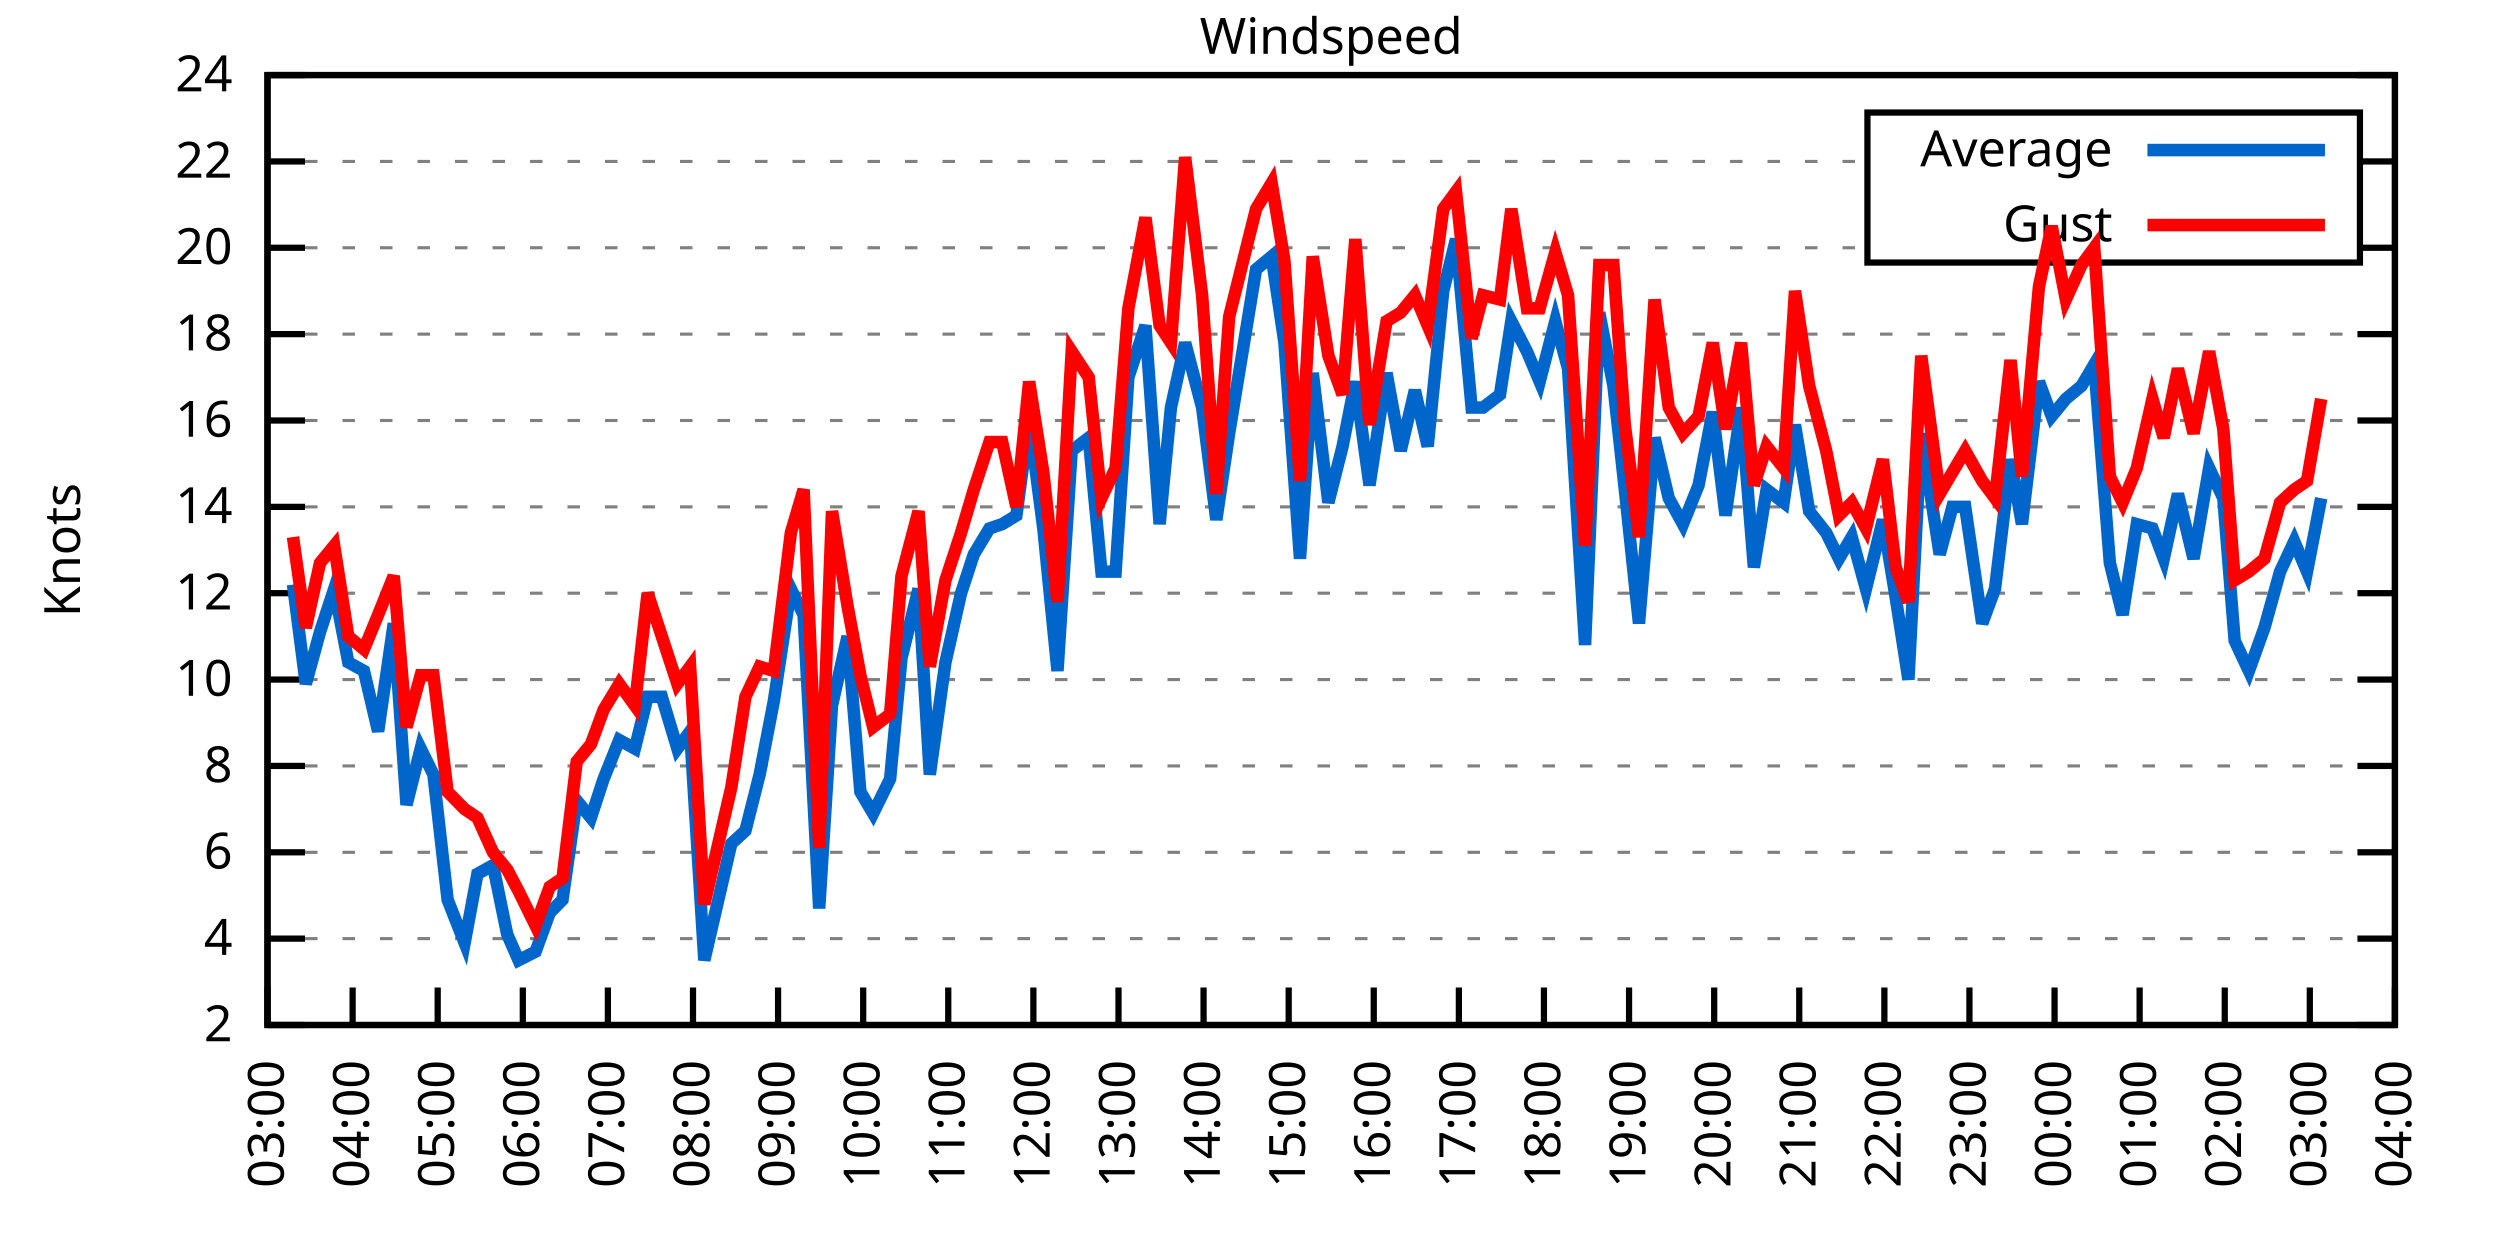
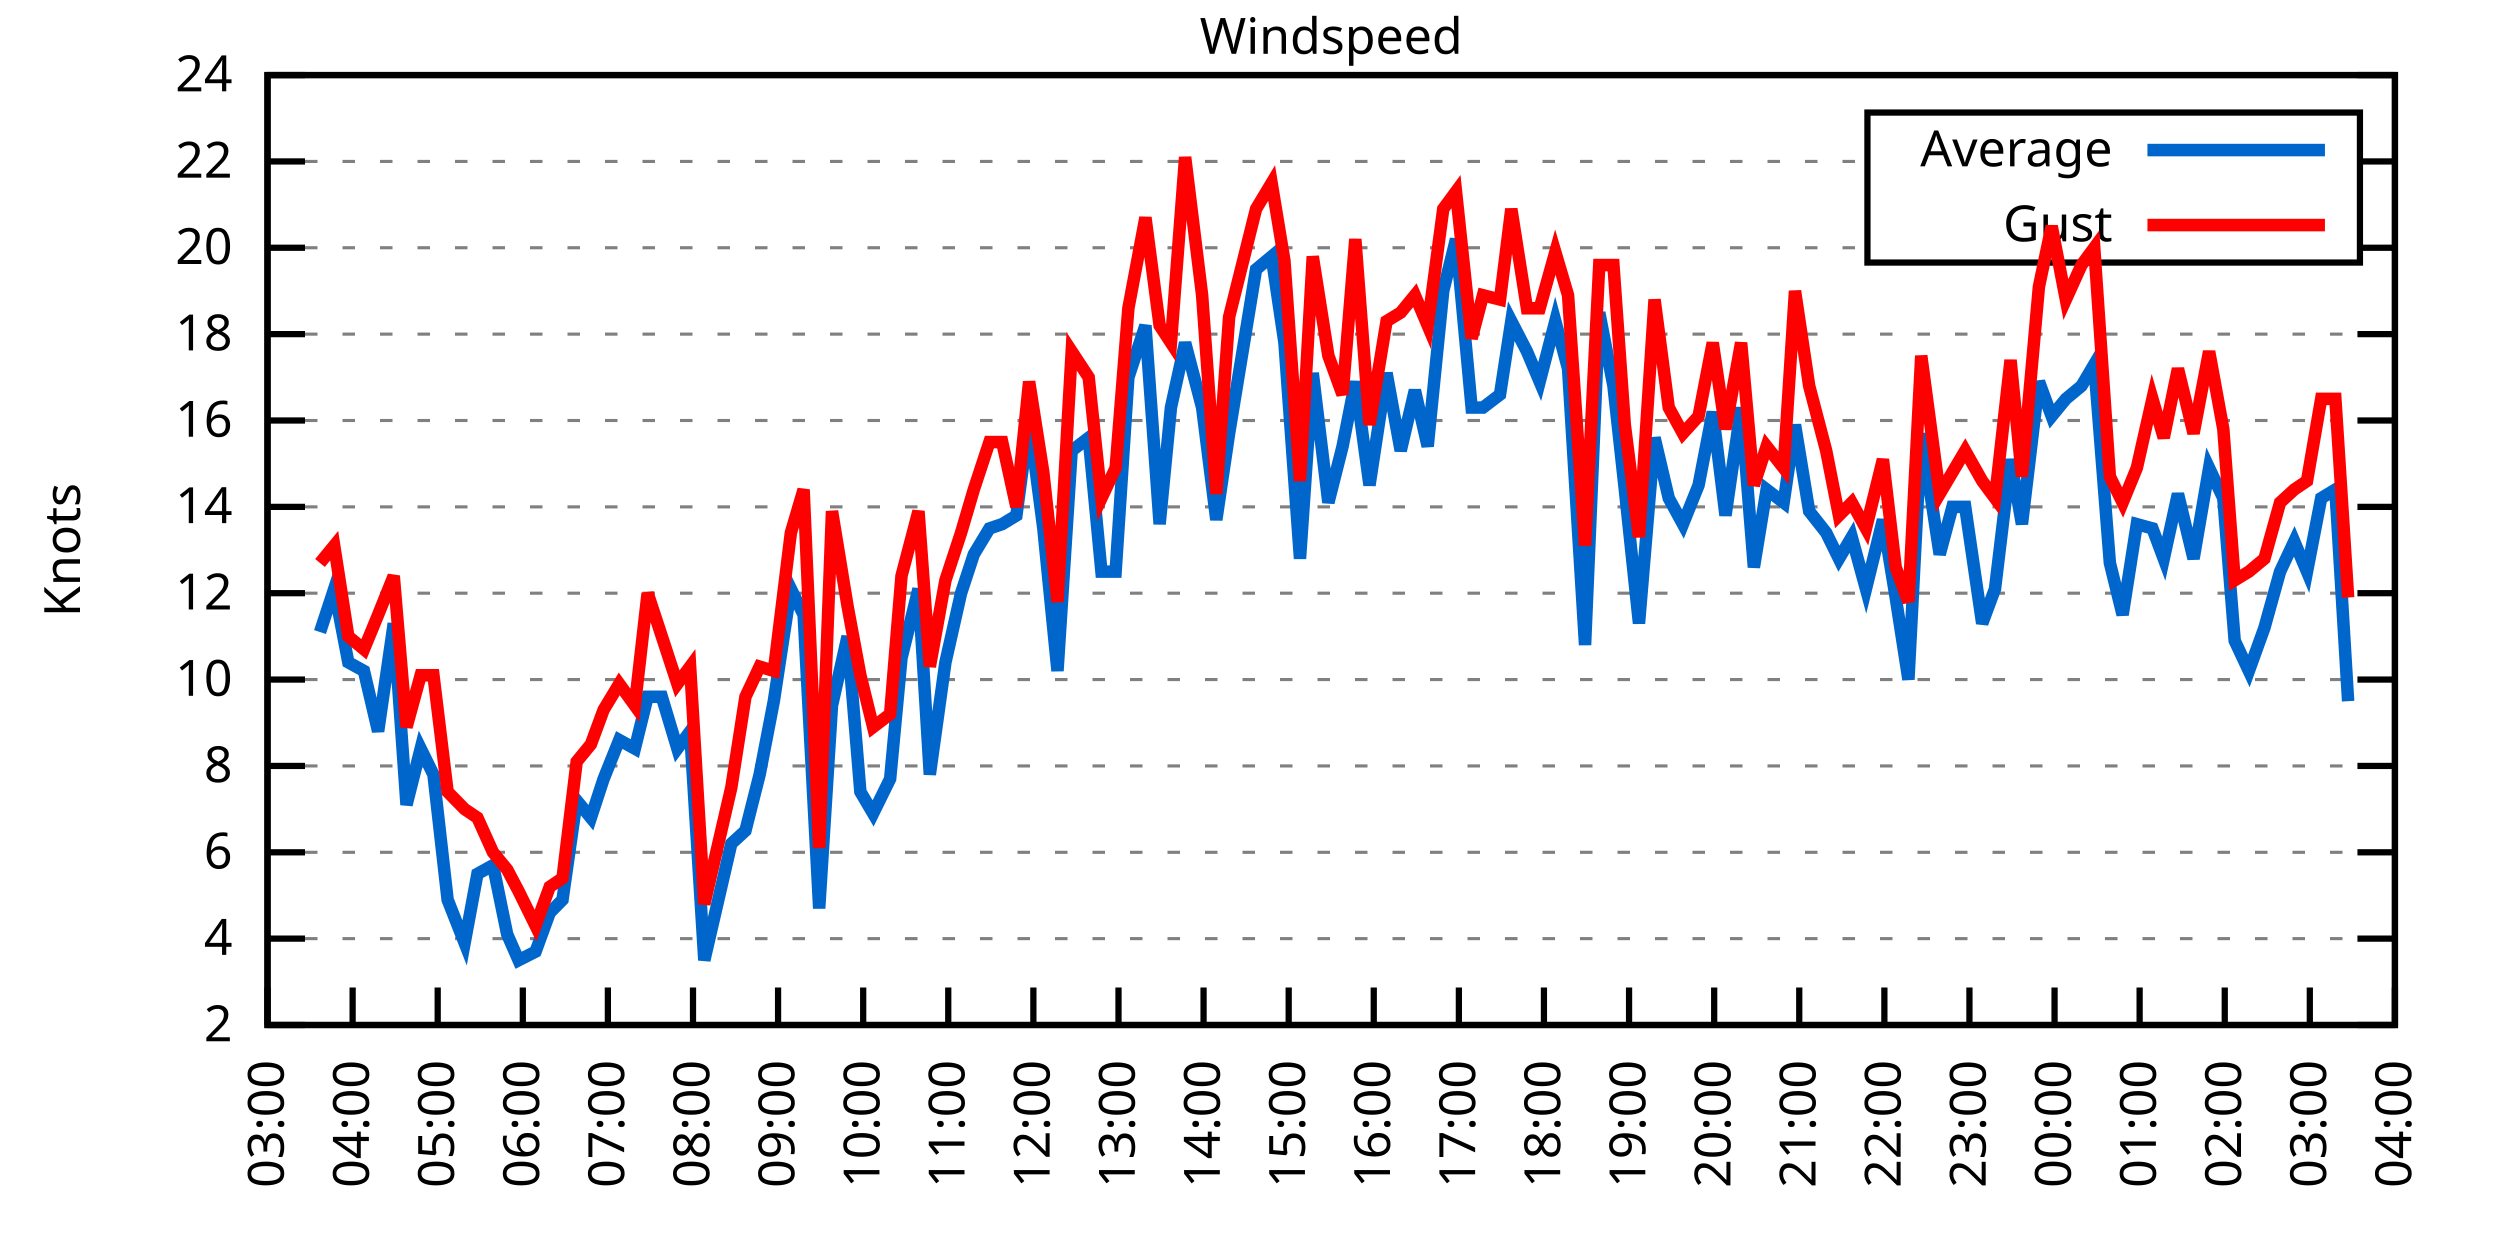
<svg xmlns="http://www.w3.org/2000/svg" xmlns:xlink="http://www.w3.org/1999/xlink" width="400" height="200" viewBox="0 0 400 200">
  <g id="gnuplot_canvas">
    <rect x="0" y="0" width="400" height="200" fill="none" />
    <defs>
      <circle id="gpDot" r="0.5" stroke-width="0.5" stroke="currentColor" />
      <path id="gpPt0" stroke-width="0.333" stroke="currentColor" d="M-1,0 h2 M0,-1 v2" />
      <path id="gpPt1" stroke-width="0.333" stroke="currentColor" d="M-1,-1 L1,1 M1,-1 L-1,1" />
      <path id="gpPt2" stroke-width="0.333" stroke="currentColor" d="M-1,0 L1,0 M0,-1 L0,1 M-1,-1 L1,1 M-1,1 L1,-1" />
      <rect id="gpPt3" stroke-width="0.333" stroke="currentColor" x="-1" y="-1" width="2" height="2" />
      <rect id="gpPt4" stroke-width="0.333" stroke="currentColor" fill="currentColor" x="-1" y="-1" width="2" height="2" />
      <circle id="gpPt5" stroke-width="0.333" stroke="currentColor" cx="0" cy="0" r="1" />
      <use xlink:href="#gpPt5" id="gpPt6" fill="currentColor" stroke="none" />
      <path id="gpPt7" stroke-width="0.333" stroke="currentColor" d="M0,-1.33 L-1.33,0.67 L1.33,0.67 z" />
      <use xlink:href="#gpPt7" id="gpPt8" fill="currentColor" stroke="none" />
      <use xlink:href="#gpPt7" id="gpPt9" stroke="currentColor" transform="rotate(180)" />
      <use xlink:href="#gpPt9" id="gpPt10" fill="currentColor" stroke="none" />
      <use xlink:href="#gpPt3" id="gpPt11" stroke="currentColor" transform="rotate(45)" />
      <use xlink:href="#gpPt11" id="gpPt12" fill="currentColor" stroke="none" />
      <path id="gpPt13" stroke-width="0.333" stroke="currentColor" d="M0,1.330 L1.265,0.411 L0.782,-1.067 L-0.782,-1.076 L-1.265,0.411 z" />
      <use xlink:href="#gpPt13" id="gpPt14" fill="currentColor" stroke="none" />
      <filter id="textbox" filterUnits="objectBoundingBox" x="0" y="0" height="1" width="1">
        <feFlood flood-color="white" flood-opacity="1" result="bgnd" />
        <feComposite in="SourceGraphic" in2="bgnd" operator="atop" />
      </filter>
      <filter id="greybox" filterUnits="objectBoundingBox" x="0" y="0" height="1" width="1">
        <feFlood flood-color="lightgrey" flood-opacity="1" result="grey" />
        <feComposite in="SourceGraphic" in2="grey" operator="atop" />
      </filter>
    </defs>
    <g fill="none" color="white" stroke="currentColor" stroke-width="1.00" stroke-linecap="butt" stroke-linejoin="miter">
</g>
    <g fill="none" color="black" stroke="currentColor" stroke-width="1.00" stroke-linecap="butt" stroke-linejoin="miter">
      <g stroke="none" shape-rendering="crispEdges">
        <polygon fill="rgb(255, 255, 255)" points="42.80,164.00 383.18,164.00 383.18,12.02 42.80,12.02 " />
      </g>
    </g>
    <g fill="none" color="black" stroke="currentColor" stroke-width="1.00" stroke-linecap="butt" stroke-linejoin="miter">
</g>
    <g fill="none" color="black" stroke="black" stroke-width="0.50" stroke-linecap="butt" stroke-linejoin="miter">
</g>
    <g fill="none" color="gray" stroke="currentColor" stroke-width="0.50" stroke-linecap="butt" stroke-linejoin="miter">
      <path stroke="gray" stroke-dasharray="2,4" class="gridline" d="M42.80,164.00 L383.19,164.00  " />
    </g>
    <g fill="none" color="gray" stroke="gray" stroke-width="1.00" stroke-linecap="butt" stroke-linejoin="miter">
</g>
    <g fill="none" color="black" stroke="currentColor" stroke-width="1.00" stroke-linecap="butt" stroke-linejoin="miter">
      <path stroke="black" d="M42.80,164.00 L48.80,164.00 M383.19,164.00 L377.19,164.00  " />
      <g transform="translate(37.20,166.60)" stroke="none" fill="black" font-family="Sans" font-size="8.00" text-anchor="end">
        <text>
          <tspan font-family="Sans"> 2</tspan>
        </text>
      </g>
    </g>
    <g fill="none" color="black" stroke="currentColor" stroke-width="1.00" stroke-linecap="butt" stroke-linejoin="miter">
</g>
    <g fill="none" color="black" stroke="black" stroke-width="0.50" stroke-linecap="butt" stroke-linejoin="miter">
</g>
    <g fill="none" color="gray" stroke="currentColor" stroke-width="0.50" stroke-linecap="butt" stroke-linejoin="miter">
      <path stroke="gray" stroke-dasharray="2,4" class="gridline" d="M42.80,150.18 L383.19,150.18  " />
    </g>
    <g fill="none" color="gray" stroke="gray" stroke-width="1.00" stroke-linecap="butt" stroke-linejoin="miter">
</g>
    <g fill="none" color="black" stroke="currentColor" stroke-width="1.00" stroke-linecap="butt" stroke-linejoin="miter">
      <path stroke="black" d="M42.80,150.18 L48.80,150.18 M383.19,150.18 L377.19,150.18  " />
      <g transform="translate(37.20,152.78)" stroke="none" fill="black" font-family="Sans" font-size="8.00" text-anchor="end">
        <text>
          <tspan font-family="Sans"> 4</tspan>
        </text>
      </g>
    </g>
    <g fill="none" color="black" stroke="currentColor" stroke-width="1.00" stroke-linecap="butt" stroke-linejoin="miter">
</g>
    <g fill="none" color="black" stroke="black" stroke-width="0.50" stroke-linecap="butt" stroke-linejoin="miter">
</g>
    <g fill="none" color="gray" stroke="currentColor" stroke-width="0.50" stroke-linecap="butt" stroke-linejoin="miter">
      <path stroke="gray" stroke-dasharray="2,4" class="gridline" d="M42.80,136.37 L383.19,136.37  " />
    </g>
    <g fill="none" color="gray" stroke="gray" stroke-width="1.00" stroke-linecap="butt" stroke-linejoin="miter">
</g>
    <g fill="none" color="black" stroke="currentColor" stroke-width="1.00" stroke-linecap="butt" stroke-linejoin="miter">
      <path stroke="black" d="M42.80,136.37 L48.80,136.37 M383.19,136.37 L377.19,136.37  " />
      <g transform="translate(37.20,138.97)" stroke="none" fill="black" font-family="Sans" font-size="8.00" text-anchor="end">
        <text>
          <tspan font-family="Sans"> 6</tspan>
        </text>
      </g>
    </g>
    <g fill="none" color="black" stroke="currentColor" stroke-width="1.00" stroke-linecap="butt" stroke-linejoin="miter">
</g>
    <g fill="none" color="black" stroke="black" stroke-width="0.50" stroke-linecap="butt" stroke-linejoin="miter">
</g>
    <g fill="none" color="gray" stroke="currentColor" stroke-width="0.50" stroke-linecap="butt" stroke-linejoin="miter">
      <path stroke="gray" stroke-dasharray="2,4" class="gridline" d="M42.80,122.55 L383.19,122.55  " />
    </g>
    <g fill="none" color="gray" stroke="gray" stroke-width="1.00" stroke-linecap="butt" stroke-linejoin="miter">
</g>
    <g fill="none" color="black" stroke="currentColor" stroke-width="1.00" stroke-linecap="butt" stroke-linejoin="miter">
      <path stroke="black" d="M42.80,122.55 L48.80,122.55 M383.19,122.55 L377.19,122.55  " />
      <g transform="translate(37.20,125.15)" stroke="none" fill="black" font-family="Sans" font-size="8.00" text-anchor="end">
        <text>
          <tspan font-family="Sans"> 8</tspan>
        </text>
      </g>
    </g>
    <g fill="none" color="black" stroke="currentColor" stroke-width="1.00" stroke-linecap="butt" stroke-linejoin="miter">
</g>
    <g fill="none" color="black" stroke="black" stroke-width="0.50" stroke-linecap="butt" stroke-linejoin="miter">
</g>
    <g fill="none" color="gray" stroke="currentColor" stroke-width="0.50" stroke-linecap="butt" stroke-linejoin="miter">
      <path stroke="gray" stroke-dasharray="2,4" class="gridline" d="M42.80,108.73 L383.19,108.73  " />
    </g>
    <g fill="none" color="gray" stroke="gray" stroke-width="1.00" stroke-linecap="butt" stroke-linejoin="miter">
</g>
    <g fill="none" color="black" stroke="currentColor" stroke-width="1.00" stroke-linecap="butt" stroke-linejoin="miter">
      <path stroke="black" d="M42.80,108.73 L48.80,108.73 M383.19,108.73 L377.19,108.73  " />
      <g transform="translate(37.20,111.33)" stroke="none" fill="black" font-family="Sans" font-size="8.00" text-anchor="end">
        <text>
          <tspan font-family="Sans"> 10</tspan>
        </text>
      </g>
    </g>
    <g fill="none" color="black" stroke="currentColor" stroke-width="1.00" stroke-linecap="butt" stroke-linejoin="miter">
</g>
    <g fill="none" color="black" stroke="black" stroke-width="0.50" stroke-linecap="butt" stroke-linejoin="miter">
</g>
    <g fill="none" color="gray" stroke="currentColor" stroke-width="0.50" stroke-linecap="butt" stroke-linejoin="miter">
      <path stroke="gray" stroke-dasharray="2,4" class="gridline" d="M42.80,94.91 L383.19,94.91  " />
    </g>
    <g fill="none" color="gray" stroke="gray" stroke-width="1.00" stroke-linecap="butt" stroke-linejoin="miter">
</g>
    <g fill="none" color="black" stroke="currentColor" stroke-width="1.00" stroke-linecap="butt" stroke-linejoin="miter">
      <path stroke="black" d="M42.80,94.91 L48.80,94.91 M383.19,94.91 L377.19,94.91  " />
      <g transform="translate(37.20,97.51)" stroke="none" fill="black" font-family="Sans" font-size="8.00" text-anchor="end">
        <text>
          <tspan font-family="Sans"> 12</tspan>
        </text>
      </g>
    </g>
    <g fill="none" color="black" stroke="currentColor" stroke-width="1.00" stroke-linecap="butt" stroke-linejoin="miter">
</g>
    <g fill="none" color="black" stroke="black" stroke-width="0.50" stroke-linecap="butt" stroke-linejoin="miter">
</g>
    <g fill="none" color="gray" stroke="currentColor" stroke-width="0.50" stroke-linecap="butt" stroke-linejoin="miter">
      <path stroke="gray" stroke-dasharray="2,4" class="gridline" d="M42.80,81.10 L383.19,81.10  " />
    </g>
    <g fill="none" color="gray" stroke="gray" stroke-width="1.00" stroke-linecap="butt" stroke-linejoin="miter">
</g>
    <g fill="none" color="black" stroke="currentColor" stroke-width="1.00" stroke-linecap="butt" stroke-linejoin="miter">
      <path stroke="black" d="M42.80,81.10 L48.80,81.10 M383.19,81.10 L377.19,81.10  " />
      <g transform="translate(37.20,83.70)" stroke="none" fill="black" font-family="Sans" font-size="8.00" text-anchor="end">
        <text>
          <tspan font-family="Sans"> 14</tspan>
        </text>
      </g>
    </g>
    <g fill="none" color="black" stroke="currentColor" stroke-width="1.00" stroke-linecap="butt" stroke-linejoin="miter">
</g>
    <g fill="none" color="black" stroke="black" stroke-width="0.50" stroke-linecap="butt" stroke-linejoin="miter">
</g>
    <g fill="none" color="gray" stroke="currentColor" stroke-width="0.50" stroke-linecap="butt" stroke-linejoin="miter">
      <path stroke="gray" stroke-dasharray="2,4" class="gridline" d="M42.80,67.28 L383.19,67.28  " />
    </g>
    <g fill="none" color="gray" stroke="gray" stroke-width="1.00" stroke-linecap="butt" stroke-linejoin="miter">
</g>
    <g fill="none" color="black" stroke="currentColor" stroke-width="1.00" stroke-linecap="butt" stroke-linejoin="miter">
      <path stroke="black" d="M42.80,67.28 L48.80,67.28 M383.19,67.28 L377.19,67.28  " />
      <g transform="translate(37.20,69.88)" stroke="none" fill="black" font-family="Sans" font-size="8.00" text-anchor="end">
        <text>
          <tspan font-family="Sans"> 16</tspan>
        </text>
      </g>
    </g>
    <g fill="none" color="black" stroke="currentColor" stroke-width="1.00" stroke-linecap="butt" stroke-linejoin="miter">
</g>
    <g fill="none" color="black" stroke="black" stroke-width="0.50" stroke-linecap="butt" stroke-linejoin="miter">
</g>
    <g fill="none" color="gray" stroke="currentColor" stroke-width="0.50" stroke-linecap="butt" stroke-linejoin="miter">
      <path stroke="gray" stroke-dasharray="2,4" class="gridline" d="M42.80,53.46 L383.19,53.46  " />
    </g>
    <g fill="none" color="gray" stroke="gray" stroke-width="1.00" stroke-linecap="butt" stroke-linejoin="miter">
</g>
    <g fill="none" color="black" stroke="currentColor" stroke-width="1.00" stroke-linecap="butt" stroke-linejoin="miter">
      <path stroke="black" d="M42.80,53.46 L48.80,53.46 M383.19,53.46 L377.19,53.46  " />
      <g transform="translate(37.20,56.06)" stroke="none" fill="black" font-family="Sans" font-size="8.00" text-anchor="end">
        <text>
          <tspan font-family="Sans"> 18</tspan>
        </text>
      </g>
    </g>
    <g fill="none" color="black" stroke="currentColor" stroke-width="1.00" stroke-linecap="butt" stroke-linejoin="miter">
</g>
    <g fill="none" color="black" stroke="black" stroke-width="0.50" stroke-linecap="butt" stroke-linejoin="miter">
</g>
    <g fill="none" color="gray" stroke="currentColor" stroke-width="0.50" stroke-linecap="butt" stroke-linejoin="miter">
      <path stroke="gray" stroke-dasharray="2,4" class="gridline" d="M42.80,39.64 L298.79,39.64 M377.59,39.64 L383.19,39.64  " />
    </g>
    <g fill="none" color="gray" stroke="gray" stroke-width="1.00" stroke-linecap="butt" stroke-linejoin="miter">
</g>
    <g fill="none" color="black" stroke="currentColor" stroke-width="1.00" stroke-linecap="butt" stroke-linejoin="miter">
      <path stroke="black" d="M42.80,39.64 L48.80,39.64 M383.19,39.64 L377.19,39.64  " />
      <g transform="translate(37.20,42.24)" stroke="none" fill="black" font-family="Sans" font-size="8.00" text-anchor="end">
        <text>
          <tspan font-family="Sans"> 20</tspan>
        </text>
      </g>
    </g>
    <g fill="none" color="black" stroke="currentColor" stroke-width="1.00" stroke-linecap="butt" stroke-linejoin="miter">
</g>
    <g fill="none" color="black" stroke="black" stroke-width="0.50" stroke-linecap="butt" stroke-linejoin="miter">
</g>
    <g fill="none" color="gray" stroke="currentColor" stroke-width="0.50" stroke-linecap="butt" stroke-linejoin="miter">
      <path stroke="gray" stroke-dasharray="2,4" class="gridline" d="M42.80,25.83 L298.79,25.83 M377.59,25.83 L383.19,25.83  " />
    </g>
    <g fill="none" color="gray" stroke="gray" stroke-width="1.00" stroke-linecap="butt" stroke-linejoin="miter">
</g>
    <g fill="none" color="black" stroke="currentColor" stroke-width="1.00" stroke-linecap="butt" stroke-linejoin="miter">
      <path stroke="black" d="M42.80,25.83 L48.80,25.83 M383.19,25.83 L377.19,25.83  " />
      <g transform="translate(37.20,28.43)" stroke="none" fill="black" font-family="Sans" font-size="8.00" text-anchor="end">
        <text>
          <tspan font-family="Sans"> 22</tspan>
        </text>
      </g>
    </g>
    <g fill="none" color="black" stroke="currentColor" stroke-width="1.00" stroke-linecap="butt" stroke-linejoin="miter">
</g>
    <g fill="none" color="black" stroke="black" stroke-width="0.50" stroke-linecap="butt" stroke-linejoin="miter">
</g>
    <g fill="none" color="gray" stroke="currentColor" stroke-width="0.50" stroke-linecap="butt" stroke-linejoin="miter">
      <path stroke="gray" stroke-dasharray="2,4" class="gridline" d="M42.80,12.01 L383.19,12.01  " />
    </g>
    <g fill="none" color="gray" stroke="gray" stroke-width="1.00" stroke-linecap="butt" stroke-linejoin="miter">
</g>
    <g fill="none" color="black" stroke="currentColor" stroke-width="1.00" stroke-linecap="butt" stroke-linejoin="miter">
      <path stroke="black" d="M42.80,12.01 L48.80,12.01 M383.19,12.01 L377.19,12.01  " />
      <g transform="translate(37.20,14.61)" stroke="none" fill="black" font-family="Sans" font-size="8.00" text-anchor="end">
        <text>
          <tspan font-family="Sans"> 24</tspan>
        </text>
      </g>
    </g>
    <g fill="none" color="black" stroke="currentColor" stroke-width="1.00" stroke-linecap="butt" stroke-linejoin="miter">
      <path stroke="black" d="M42.80,164.00 L42.80,158.00  " />
      <g transform="translate(45.40,169.60) rotate(270.00)" stroke="none" fill="black" font-family="Sans" font-size="8.00" text-anchor="end">
        <text>
          <tspan font-family="Sans">03:00</tspan>
        </text>
      </g>
    </g>
    <g fill="none" color="black" stroke="currentColor" stroke-width="1.00" stroke-linecap="butt" stroke-linejoin="miter">
      <path stroke="black" d="M56.42,164.00 L56.42,158.00  " />
      <g transform="translate(59.02,169.60) rotate(270.00)" stroke="none" fill="black" font-family="Sans" font-size="8.00" text-anchor="end">
        <text>
          <tspan font-family="Sans">04:00</tspan>
        </text>
      </g>
    </g>
    <g fill="none" color="black" stroke="currentColor" stroke-width="1.00" stroke-linecap="butt" stroke-linejoin="miter">
      <path stroke="black" d="M70.03,164.00 L70.03,158.00  " />
      <g transform="translate(72.63,169.60) rotate(270.00)" stroke="none" fill="black" font-family="Sans" font-size="8.00" text-anchor="end">
        <text>
          <tspan font-family="Sans">05:00</tspan>
        </text>
      </g>
    </g>
    <g fill="none" color="black" stroke="currentColor" stroke-width="1.00" stroke-linecap="butt" stroke-linejoin="miter">
      <path stroke="black" d="M83.65,164.00 L83.65,158.00  " />
      <g transform="translate(86.25,169.60) rotate(270.00)" stroke="none" fill="black" font-family="Sans" font-size="8.00" text-anchor="end">
        <text>
          <tspan font-family="Sans">06:00</tspan>
        </text>
      </g>
    </g>
    <g fill="none" color="black" stroke="currentColor" stroke-width="1.00" stroke-linecap="butt" stroke-linejoin="miter">
      <path stroke="black" d="M97.26,164.00 L97.26,158.00  " />
      <g transform="translate(99.86,169.60) rotate(270.00)" stroke="none" fill="black" font-family="Sans" font-size="8.00" text-anchor="end">
        <text>
          <tspan font-family="Sans">07:00</tspan>
        </text>
      </g>
    </g>
    <g fill="none" color="black" stroke="currentColor" stroke-width="1.00" stroke-linecap="butt" stroke-linejoin="miter">
      <path stroke="black" d="M110.88,164.00 L110.88,158.00  " />
      <g transform="translate(113.48,169.60) rotate(270.00)" stroke="none" fill="black" font-family="Sans" font-size="8.00" text-anchor="end">
        <text>
          <tspan font-family="Sans">08:00</tspan>
        </text>
      </g>
    </g>
    <g fill="none" color="black" stroke="currentColor" stroke-width="1.00" stroke-linecap="butt" stroke-linejoin="miter">
      <path stroke="black" d="M124.49,164.00 L124.49,158.00  " />
      <g transform="translate(127.09,169.60) rotate(270.00)" stroke="none" fill="black" font-family="Sans" font-size="8.00" text-anchor="end">
        <text>
          <tspan font-family="Sans">09:00</tspan>
        </text>
      </g>
    </g>
    <g fill="none" color="black" stroke="currentColor" stroke-width="1.00" stroke-linecap="butt" stroke-linejoin="miter">
      <path stroke="black" d="M138.11,164.00 L138.11,158.00  " />
      <g transform="translate(140.71,169.60) rotate(270.00)" stroke="none" fill="black" font-family="Sans" font-size="8.00" text-anchor="end">
        <text>
          <tspan font-family="Sans">10:00</tspan>
        </text>
      </g>
    </g>
    <g fill="none" color="black" stroke="currentColor" stroke-width="1.00" stroke-linecap="butt" stroke-linejoin="miter">
      <path stroke="black" d="M151.72,164.00 L151.72,158.00  " />
      <g transform="translate(154.32,169.60) rotate(270.00)" stroke="none" fill="black" font-family="Sans" font-size="8.00" text-anchor="end">
        <text>
          <tspan font-family="Sans">11:00</tspan>
        </text>
      </g>
    </g>
    <g fill="none" color="black" stroke="currentColor" stroke-width="1.00" stroke-linecap="butt" stroke-linejoin="miter">
      <path stroke="black" d="M165.34,164.00 L165.34,158.00  " />
      <g transform="translate(167.94,169.60) rotate(270.00)" stroke="none" fill="black" font-family="Sans" font-size="8.00" text-anchor="end">
        <text>
          <tspan font-family="Sans">12:00</tspan>
        </text>
      </g>
    </g>
    <g fill="none" color="black" stroke="currentColor" stroke-width="1.00" stroke-linecap="butt" stroke-linejoin="miter">
      <path stroke="black" d="M178.96,164.00 L178.96,158.00  " />
      <g transform="translate(181.56,169.60) rotate(270.00)" stroke="none" fill="black" font-family="Sans" font-size="8.00" text-anchor="end">
        <text>
          <tspan font-family="Sans">13:00</tspan>
        </text>
      </g>
    </g>
    <g fill="none" color="black" stroke="currentColor" stroke-width="1.00" stroke-linecap="butt" stroke-linejoin="miter">
      <path stroke="black" d="M192.57,164.00 L192.57,158.00  " />
      <g transform="translate(195.17,169.60) rotate(270.00)" stroke="none" fill="black" font-family="Sans" font-size="8.00" text-anchor="end">
        <text>
          <tspan font-family="Sans">14:00</tspan>
        </text>
      </g>
    </g>
    <g fill="none" color="black" stroke="currentColor" stroke-width="1.00" stroke-linecap="butt" stroke-linejoin="miter">
      <path stroke="black" d="M206.19,164.00 L206.19,158.00  " />
      <g transform="translate(208.79,169.60) rotate(270.00)" stroke="none" fill="black" font-family="Sans" font-size="8.00" text-anchor="end">
        <text>
          <tspan font-family="Sans">15:00</tspan>
        </text>
      </g>
    </g>
    <g fill="none" color="black" stroke="currentColor" stroke-width="1.00" stroke-linecap="butt" stroke-linejoin="miter">
      <path stroke="black" d="M219.80,164.00 L219.80,158.00  " />
      <g transform="translate(222.40,169.60) rotate(270.00)" stroke="none" fill="black" font-family="Sans" font-size="8.00" text-anchor="end">
        <text>
          <tspan font-family="Sans">16:00</tspan>
        </text>
      </g>
    </g>
    <g fill="none" color="black" stroke="currentColor" stroke-width="1.00" stroke-linecap="butt" stroke-linejoin="miter">
      <path stroke="black" d="M233.42,164.00 L233.42,158.00  " />
      <g transform="translate(236.02,169.60) rotate(270.00)" stroke="none" fill="black" font-family="Sans" font-size="8.00" text-anchor="end">
        <text>
          <tspan font-family="Sans">17:00</tspan>
        </text>
      </g>
    </g>
    <g fill="none" color="black" stroke="currentColor" stroke-width="1.00" stroke-linecap="butt" stroke-linejoin="miter">
      <path stroke="black" d="M247.03,164.00 L247.03,158.00  " />
      <g transform="translate(249.63,169.60) rotate(270.00)" stroke="none" fill="black" font-family="Sans" font-size="8.00" text-anchor="end">
        <text>
          <tspan font-family="Sans">18:00</tspan>
        </text>
      </g>
    </g>
    <g fill="none" color="black" stroke="currentColor" stroke-width="1.00" stroke-linecap="butt" stroke-linejoin="miter">
      <path stroke="black" d="M260.65,164.00 L260.65,158.00  " />
      <g transform="translate(263.25,169.60) rotate(270.00)" stroke="none" fill="black" font-family="Sans" font-size="8.00" text-anchor="end">
        <text>
          <tspan font-family="Sans">19:00</tspan>
        </text>
      </g>
    </g>
    <g fill="none" color="black" stroke="currentColor" stroke-width="1.00" stroke-linecap="butt" stroke-linejoin="miter">
      <path stroke="black" d="M274.27,164.00 L274.27,158.00  " />
      <g transform="translate(276.87,169.60) rotate(270.00)" stroke="none" fill="black" font-family="Sans" font-size="8.00" text-anchor="end">
        <text>
          <tspan font-family="Sans">20:00</tspan>
        </text>
      </g>
    </g>
    <g fill="none" color="black" stroke="currentColor" stroke-width="1.00" stroke-linecap="butt" stroke-linejoin="miter">
      <path stroke="black" d="M287.88,164.00 L287.88,158.00  " />
      <g transform="translate(290.48,169.60) rotate(270.00)" stroke="none" fill="black" font-family="Sans" font-size="8.00" text-anchor="end">
        <text>
          <tspan font-family="Sans">21:00</tspan>
        </text>
      </g>
    </g>
    <g fill="none" color="black" stroke="currentColor" stroke-width="1.00" stroke-linecap="butt" stroke-linejoin="miter">
      <path stroke="black" d="M301.50,164.00 L301.50,158.00  " />
      <g transform="translate(304.10,169.60) rotate(270.00)" stroke="none" fill="black" font-family="Sans" font-size="8.00" text-anchor="end">
        <text>
          <tspan font-family="Sans">22:00</tspan>
        </text>
      </g>
    </g>
    <g fill="none" color="black" stroke="currentColor" stroke-width="1.00" stroke-linecap="butt" stroke-linejoin="miter">
      <path stroke="black" d="M315.11,164.00 L315.11,158.00  " />
      <g transform="translate(317.71,169.60) rotate(270.00)" stroke="none" fill="black" font-family="Sans" font-size="8.00" text-anchor="end">
        <text>
          <tspan font-family="Sans">23:00</tspan>
        </text>
      </g>
    </g>
    <g fill="none" color="black" stroke="currentColor" stroke-width="1.00" stroke-linecap="butt" stroke-linejoin="miter">
      <path stroke="black" d="M328.73,164.00 L328.73,158.00  " />
      <g transform="translate(331.33,169.60) rotate(270.00)" stroke="none" fill="black" font-family="Sans" font-size="8.00" text-anchor="end">
        <text>
          <tspan font-family="Sans">00:00</tspan>
        </text>
      </g>
    </g>
    <g fill="none" color="black" stroke="currentColor" stroke-width="1.00" stroke-linecap="butt" stroke-linejoin="miter">
      <path stroke="black" d="M342.34,164.00 L342.34,158.00  " />
      <g transform="translate(344.94,169.60) rotate(270.00)" stroke="none" fill="black" font-family="Sans" font-size="8.00" text-anchor="end">
        <text>
          <tspan font-family="Sans">01:00</tspan>
        </text>
      </g>
    </g>
    <g fill="none" color="black" stroke="currentColor" stroke-width="1.00" stroke-linecap="butt" stroke-linejoin="miter">
      <path stroke="black" d="M355.96,164.00 L355.96,158.00  " />
      <g transform="translate(358.56,169.60) rotate(270.00)" stroke="none" fill="black" font-family="Sans" font-size="8.00" text-anchor="end">
        <text>
          <tspan font-family="Sans">02:00</tspan>
        </text>
      </g>
    </g>
    <g fill="none" color="black" stroke="currentColor" stroke-width="1.00" stroke-linecap="butt" stroke-linejoin="miter">
      <path stroke="black" d="M369.57,164.00 L369.57,158.00  " />
      <g transform="translate(372.17,169.60) rotate(270.00)" stroke="none" fill="black" font-family="Sans" font-size="8.00" text-anchor="end">
        <text>
          <tspan font-family="Sans">03:00</tspan>
        </text>
      </g>
    </g>
    <g fill="none" color="black" stroke="currentColor" stroke-width="1.00" stroke-linecap="butt" stroke-linejoin="miter">
      <path stroke="black" d="M383.19,164.00 L383.19,158.00  " />
      <g transform="translate(385.79,169.60) rotate(270.00)" stroke="none" fill="black" font-family="Sans" font-size="8.00" text-anchor="end">
        <text>
          <tspan font-family="Sans">04:00</tspan>
        </text>
      </g>
    </g>
    <g fill="none" color="black" stroke="currentColor" stroke-width="1.00" stroke-linecap="butt" stroke-linejoin="miter">
</g>
    <g fill="none" color="black" stroke="currentColor" stroke-width="1.00" stroke-linecap="butt" stroke-linejoin="miter">
      <path stroke="black" d="M42.80,12.01 L42.80,164.00 L383.19,164.00 L383.19,12.01 L42.80,12.01 Z  " />
    </g>
    <g fill="none" color="black" stroke="currentColor" stroke-width="1.00" stroke-linecap="butt" stroke-linejoin="miter">
</g>
    <g fill="none" color="black" stroke="currentColor" stroke-width="1.00" stroke-linecap="butt" stroke-linejoin="miter">
      <path stroke="black" d="M298.79,42.01 L298.79,18.01 L377.59,18.01 L377.59,42.01 L298.79,42.01 Z  " />
    </g>
    <g id="Windspeed_plot_1">
      <g fill="none" color="white" stroke="black" stroke-width="2.00" stroke-linecap="butt" stroke-linejoin="miter">
</g>
      <g fill="none" color="black" stroke="currentColor" stroke-width="2.00" stroke-linecap="butt" stroke-linejoin="miter">
        <g transform="translate(337.99,26.61)" stroke="none" fill="black" font-family="Sans" font-size="8.00" text-anchor="end">
          <text>
            <tspan font-family="Sans">Average</tspan>
          </text>
        </g>
      </g>
      <g fill="none" color="black" stroke="currentColor" stroke-width="2.00" stroke-linecap="butt" stroke-linejoin="miter">
-         <path stroke="rgb(  0, 102, 204)" d="M343.59,24.01 L371.99,24.01 M46.88,93.53 L48.93,109.42 L51.20,101.13 L53.47,94.22 L55.73,105.97 L58.23,107.35   L60.50,117.02 L63.00,99.75 L65.04,128.77 L67.31,119.78 L69.35,123.93 L71.62,143.96 L74.34,150.87 L76.39,139.82   L78.88,138.44 L81.15,149.49 L82.97,153.64 L85.69,152.26 L87.96,146.04 L90.00,143.96 L92.27,128.08 L94.54,130.84   L96.58,124.62 L99.08,118.40 L101.57,119.78 L103.62,111.49 L105.89,111.49 L108.38,119.78 L110.42,117.02 L112.69,153.64   L117.01,134.98 L119.27,132.91 L121.54,123.93 L123.81,112.19 L126.54,94.22 L128.58,98.37 L131.07,145.35 L133.12,112.88   L135.61,101.82 L137.66,126.69 L139.70,130.15 L142.42,124.62 L144.24,105.28 L146.96,94.22 L148.77,123.93 L151.27,105.97   L153.77,94.91 L155.81,88.70 L158.31,84.55 L160.35,83.86 L162.62,82.48 L164.66,67.28 L166.93,84.55 L169.20,107.35   L171.47,72.12 L174.19,70.04 L176.23,91.46 L178.50,91.46 L180.54,60.37 L183.27,52.08 L185.54,83.86 L187.35,65.21   L189.62,54.84 L192.34,65.21 L194.61,83.17 L196.66,69.35 L200.97,43.10 L203.46,41.03 L205.51,54.84 L208.00,89.39   L210.04,59.68 L212.54,80.41 L214.81,71.42 L216.85,61.06 L219.12,77.64 L221.85,59.68 L224.11,72.12 L226.38,62.44   L228.43,71.42 L230.92,46.55 L232.96,38.26 L235.46,65.21 L237.28,65.21 L240.00,63.13 L241.81,51.39 L244.31,56.23   L246.35,61.06 L248.85,51.39 L250.89,58.99 L253.61,103.20 L255.88,50.01 L258.15,61.75 L259.97,78.33 L262.24,99.75   L264.73,70.04 L267.00,79.71 L269.27,83.86 L271.77,77.64 L274.04,65.90 L276.08,82.48 L278.58,65.21 L280.62,90.77   L282.66,78.33 L285.38,80.41 L287.20,67.97 L289.47,81.79 L292.19,85.24 L294.23,89.39 L296.28,85.93 L298.55,94.22   L301.27,83.17 L303.31,95.60 L305.35,108.73 L307.40,69.35 L310.35,88.70 L312.39,81.10 L314.43,81.10 L317.15,99.75   L319.20,94.22 L321.69,73.50 L323.51,83.86 L326.23,61.06 L328.27,66.59 L330.54,63.82 L333.04,61.75 L335.08,58.30   L337.58,90.08 L339.62,98.37 L341.89,83.86 L344.39,84.55 L346.20,89.39 L348.47,79.02 L350.97,89.39 L353.46,74.88   L355.73,79.71 L357.55,102.51 L359.82,107.35 L362.31,100.44 L364.81,91.46 L367.08,86.62 L369.12,91.46 L371.39,79.71    " />
+         <path stroke="rgb(  0, 102, 204)" d="M343.59,24.01 L371.99,24.01 M51.20,101.13 L53.47,94.22 L55.73,105.97 L58.23,107.35 L60.50,117.02 L63.00,99.75   L65.04,128.77 L67.31,119.78 L69.35,123.93 L71.62,143.96 L74.34,150.87 L76.39,139.82 L78.88,138.44 L81.15,149.49   L82.97,153.64 L85.69,152.26 L87.96,146.04 L90.00,143.96 L92.27,128.08 L94.54,130.84 L96.58,124.62 L99.08,118.40   L101.57,119.78 L103.62,111.49 L105.89,111.49 L108.38,119.78 L110.42,117.02 L112.69,153.64 L117.01,134.98 L119.27,132.91   L121.54,123.93 L123.81,112.19 L126.54,94.22 L128.58,98.37 L131.07,145.35 L133.12,112.88 L135.61,101.82 L137.66,126.69   L139.70,130.15 L142.42,124.62 L144.24,105.28 L146.96,94.22 L148.77,123.93 L151.27,105.97 L153.77,94.91 L155.81,88.70   L158.31,84.55 L160.35,83.86 L162.62,82.48 L164.66,67.28 L166.93,84.55 L169.20,107.35 L171.47,72.12 L174.19,70.04   L176.23,91.46 L178.50,91.46 L180.54,60.37 L183.27,52.08 L185.54,83.86 L187.35,65.21 L189.62,54.84 L192.34,65.21   L194.61,83.17 L196.66,69.35 L200.97,43.10 L203.46,41.03 L205.51,54.84 L208.00,89.39 L210.04,59.68 L212.54,80.41   L214.81,71.42 L216.85,61.06 L219.12,77.64 L221.85,59.68 L224.11,72.12 L226.38,62.44 L228.43,71.42 L230.92,46.55   L232.96,38.26 L235.46,65.21 L237.28,65.21 L240.00,63.13 L241.81,51.39 L244.31,56.23 L246.35,61.06 L248.85,51.39   L250.89,58.99 L253.61,103.20 L255.88,50.01 L258.15,61.75 L259.97,78.33 L262.24,99.75 L264.73,70.04 L267.00,79.71   L269.27,83.86 L271.77,77.64 L274.04,65.90 L276.08,82.48 L278.58,65.21 L280.62,90.77 L282.66,78.33 L285.38,80.41   L287.20,67.97 L289.47,81.79 L292.19,85.24 L294.23,89.39 L296.28,85.93 L298.55,94.22 L301.27,83.17 L303.31,95.60   L305.35,108.73 L307.40,69.35 L310.35,88.70 L312.39,81.10 L314.43,81.10 L317.15,99.75 L319.20,94.22 L321.69,73.50   L323.51,83.86 L326.23,61.06 L328.27,66.59 L330.54,63.82 L333.04,61.75 L335.08,58.30 L337.58,90.08 L339.62,98.37   L341.89,83.86 L344.39,84.55 L346.20,89.39 L348.47,79.02 L350.97,89.39 L353.46,74.88 L355.73,79.71 L357.55,102.51   L359.82,107.35 L362.31,100.44 L364.81,91.46 L367.08,86.62 L369.12,91.46 L371.39,79.71 L373.66,78.33 L375.70,112.19    " />
      </g>
    </g>
    <g id="Windspeed_plot_2">
      <g fill="none" color="black" stroke="currentColor" stroke-width="2.00" stroke-linecap="butt" stroke-linejoin="miter">
        <g transform="translate(337.99,38.61)" stroke="none" fill="black" font-family="Sans" font-size="8.00" text-anchor="end">
          <text>
            <tspan font-family="Sans">Gust</tspan>
          </text>
        </g>
      </g>
      <g fill="none" color="black" stroke="currentColor" stroke-width="2.00" stroke-linecap="butt" stroke-linejoin="miter">
-         <path stroke="rgb(255,   0,   0)" d="M343.59,36.01 L371.99,36.01 M46.88,85.93 L48.93,100.44 L51.20,90.08 L53.47,87.31 L55.73,101.82 L58.23,103.89   L60.50,98.37 L63.00,92.15 L65.04,116.33 L67.31,108.04 L69.35,108.04 L71.62,126.69 L74.34,129.46 L76.39,130.84   L78.88,136.37 L81.15,139.13 L82.97,142.58 L85.69,148.11 L87.96,141.89 L90.00,140.51 L92.27,121.86 L94.54,119.09   L96.58,113.57 L99.08,109.42 L101.57,112.88 L103.62,94.91 L105.89,101.82 L108.38,109.42 L110.42,106.66 L112.69,144.66   L117.01,126.00 L119.27,111.49 L121.54,106.66 L123.81,107.35 L126.54,85.24 L128.58,78.33 L131.07,135.67 L133.12,81.79   L135.61,96.99 L137.66,108.04 L139.70,116.33 L142.42,114.26 L144.24,92.15 L146.96,81.79 L148.77,106.66 L151.27,92.84   L153.77,85.24 L155.81,78.33 L158.31,70.73 L160.35,70.73 L162.62,81.10 L164.66,61.06 L166.93,75.57 L169.20,96.30   L171.47,56.23 L174.19,60.37 L176.23,79.71 L178.50,74.88 L180.54,49.32 L183.27,34.81 L185.54,52.08 L187.35,54.84   L189.62,25.14 L192.34,47.24 L194.61,79.02 L196.66,50.70 L200.97,33.43 L203.46,29.28 L205.51,41.72 L208.00,76.95   L210.04,41.03 L212.54,56.92 L214.81,63.13 L216.85,38.26 L219.12,67.97 L221.85,51.39 L224.11,50.01 L226.38,47.24   L228.43,52.08 L230.92,33.43 L232.96,30.66 L235.46,54.15 L237.28,47.24 L240.00,47.93 L241.81,33.43 L244.31,49.32   L246.35,49.32 L248.85,40.34 L250.89,47.24 L253.61,87.31 L255.88,42.41 L258.15,42.41 L259.97,67.97 L262.24,85.93   L264.73,47.93 L267.00,65.21 L269.27,69.35 L271.77,66.59 L274.04,54.84 L276.08,68.66 L278.58,54.84 L280.62,77.64   L282.66,71.42 L285.38,74.88 L287.20,46.55 L289.47,61.75 L292.19,72.12 L294.23,82.48 L296.28,80.41 L298.55,84.55   L301.27,73.50 L303.31,90.77 L305.35,96.30 L307.40,56.92 L310.35,79.02 L312.39,75.57 L314.43,72.12 L317.15,76.95   L319.20,79.71 L321.69,57.61 L323.51,76.26 L326.23,45.86 L328.27,36.19 L330.54,47.93 L333.04,42.41 L335.08,39.64   L337.58,76.26 L339.62,80.41 L341.89,74.88 L344.39,63.82 L346.20,70.04 L348.47,58.99 L350.97,69.35 L353.46,56.23   L355.73,68.66 L357.55,92.84 L359.82,91.46 L362.31,89.39 L364.81,80.41 L367.08,78.33 L369.12,76.95 L371.39,63.82    " />
+         <path stroke="rgb(255,   0,   0)" d="M343.59,36.01 L371.99,36.01 M51.20,90.08 L53.47,87.31 L55.73,101.82 L58.23,103.89 L60.50,98.37 L63.00,92.15   L65.04,116.33 L67.31,108.04 L69.35,108.04 L71.62,126.69 L74.34,129.46 L76.39,130.84 L78.88,136.37 L81.15,139.13   L82.97,142.58 L85.69,148.11 L87.96,141.89 L90.00,140.51 L92.27,121.86 L94.54,119.09 L96.58,113.57 L99.08,109.42   L101.57,112.88 L103.62,94.91 L105.89,101.82 L108.38,109.42 L110.42,106.66 L112.69,144.66 L117.01,126.00 L119.27,111.49   L121.54,106.66 L123.81,107.35 L126.54,85.24 L128.58,78.33 L131.07,135.67 L133.12,81.79 L135.61,96.99 L137.66,108.04   L139.70,116.33 L142.42,114.26 L144.24,92.15 L146.96,81.79 L148.77,106.66 L151.27,92.84 L153.77,85.24 L155.81,78.33   L158.31,70.73 L160.35,70.73 L162.62,81.10 L164.66,61.06 L166.93,75.57 L169.20,96.30 L171.47,56.23 L174.19,60.37   L176.23,79.71 L178.50,74.88 L180.54,49.32 L183.27,34.81 L185.54,52.08 L187.35,54.84 L189.62,25.14 L192.34,47.24   L194.61,79.02 L196.66,50.70 L200.97,33.43 L203.46,29.28 L205.51,41.72 L208.00,76.95 L210.04,41.03 L212.54,56.92   L214.81,63.13 L216.85,38.26 L219.12,67.97 L221.85,51.39 L224.11,50.01 L226.38,47.24 L228.43,52.08 L230.92,33.43   L232.96,30.66 L235.46,54.15 L237.28,47.24 L240.00,47.93 L241.81,33.43 L244.31,49.32 L246.35,49.32 L248.85,40.34   L250.89,47.24 L253.61,87.31 L255.88,42.41 L258.15,42.41 L259.97,67.97 L262.24,85.93 L264.73,47.93 L267.00,65.21   L269.27,69.35 L271.77,66.59 L274.04,54.84 L276.08,68.66 L278.58,54.84 L280.62,77.64 L282.66,71.42 L285.38,74.88   L287.20,46.55 L289.47,61.75 L292.19,72.12 L294.23,82.48 L296.28,80.41 L298.55,84.55 L301.27,73.50 L303.31,90.77   L305.35,96.30 L307.40,56.92 L310.35,79.02 L312.39,75.57 L314.43,72.12 L317.15,76.95 L319.20,79.71 L321.69,57.61   L323.51,76.26 L326.23,45.86 L328.27,36.19 L330.54,47.93 L333.04,42.41 L335.08,39.64 L337.58,76.26 L339.62,80.41   L341.89,74.88 L344.39,63.82 L346.20,70.04 L348.47,58.99 L350.97,69.35 L353.46,56.23 L355.73,68.66 L357.55,92.84   L359.82,91.46 L362.31,89.39 L364.81,80.41 L367.08,78.33 L369.12,76.95 L371.39,63.82 L373.66,63.82 L375.70,95.60    " />
      </g>
    </g>
    <g fill="none" color="black" stroke="currentColor" stroke-width="2.00" stroke-linecap="butt" stroke-linejoin="miter">
</g>
    <g fill="none" color="black" stroke="black" stroke-width="1.00" stroke-linecap="butt" stroke-linejoin="miter">
</g>
    <g fill="none" color="black" stroke="currentColor" stroke-width="1.00" stroke-linecap="butt" stroke-linejoin="miter">
      <path stroke="black" d="M42.80,12.01 L42.80,164.00 L383.19,164.00 L383.19,12.01 L42.80,12.01 Z  " />
      <g transform="translate(12.80,88.01) rotate(270.00)" stroke="none" fill="black" font-family="Sans" font-size="8.00" text-anchor="middle">
        <text>
          <tspan font-family="Sans">Knots</tspan>
        </text>
      </g>
    </g>
    <g fill="none" color="black" stroke="currentColor" stroke-width="1.00" stroke-linecap="butt" stroke-linejoin="miter">
</g>
    <g fill="none" color="black" stroke="currentColor" stroke-width="1.00" stroke-linecap="butt" stroke-linejoin="miter">
      <g transform="translate(212.99,8.61)" stroke="none" fill="black" font-family="Sans" font-size="8.00" text-anchor="middle">
        <text>
          <tspan font-family="Sans">Windspeed</tspan>
        </text>
      </g>
    </g>
    <g fill="none" color="black" stroke="currentColor" stroke-width="1.00" stroke-linecap="butt" stroke-linejoin="miter">
</g>
  </g>
</svg>
